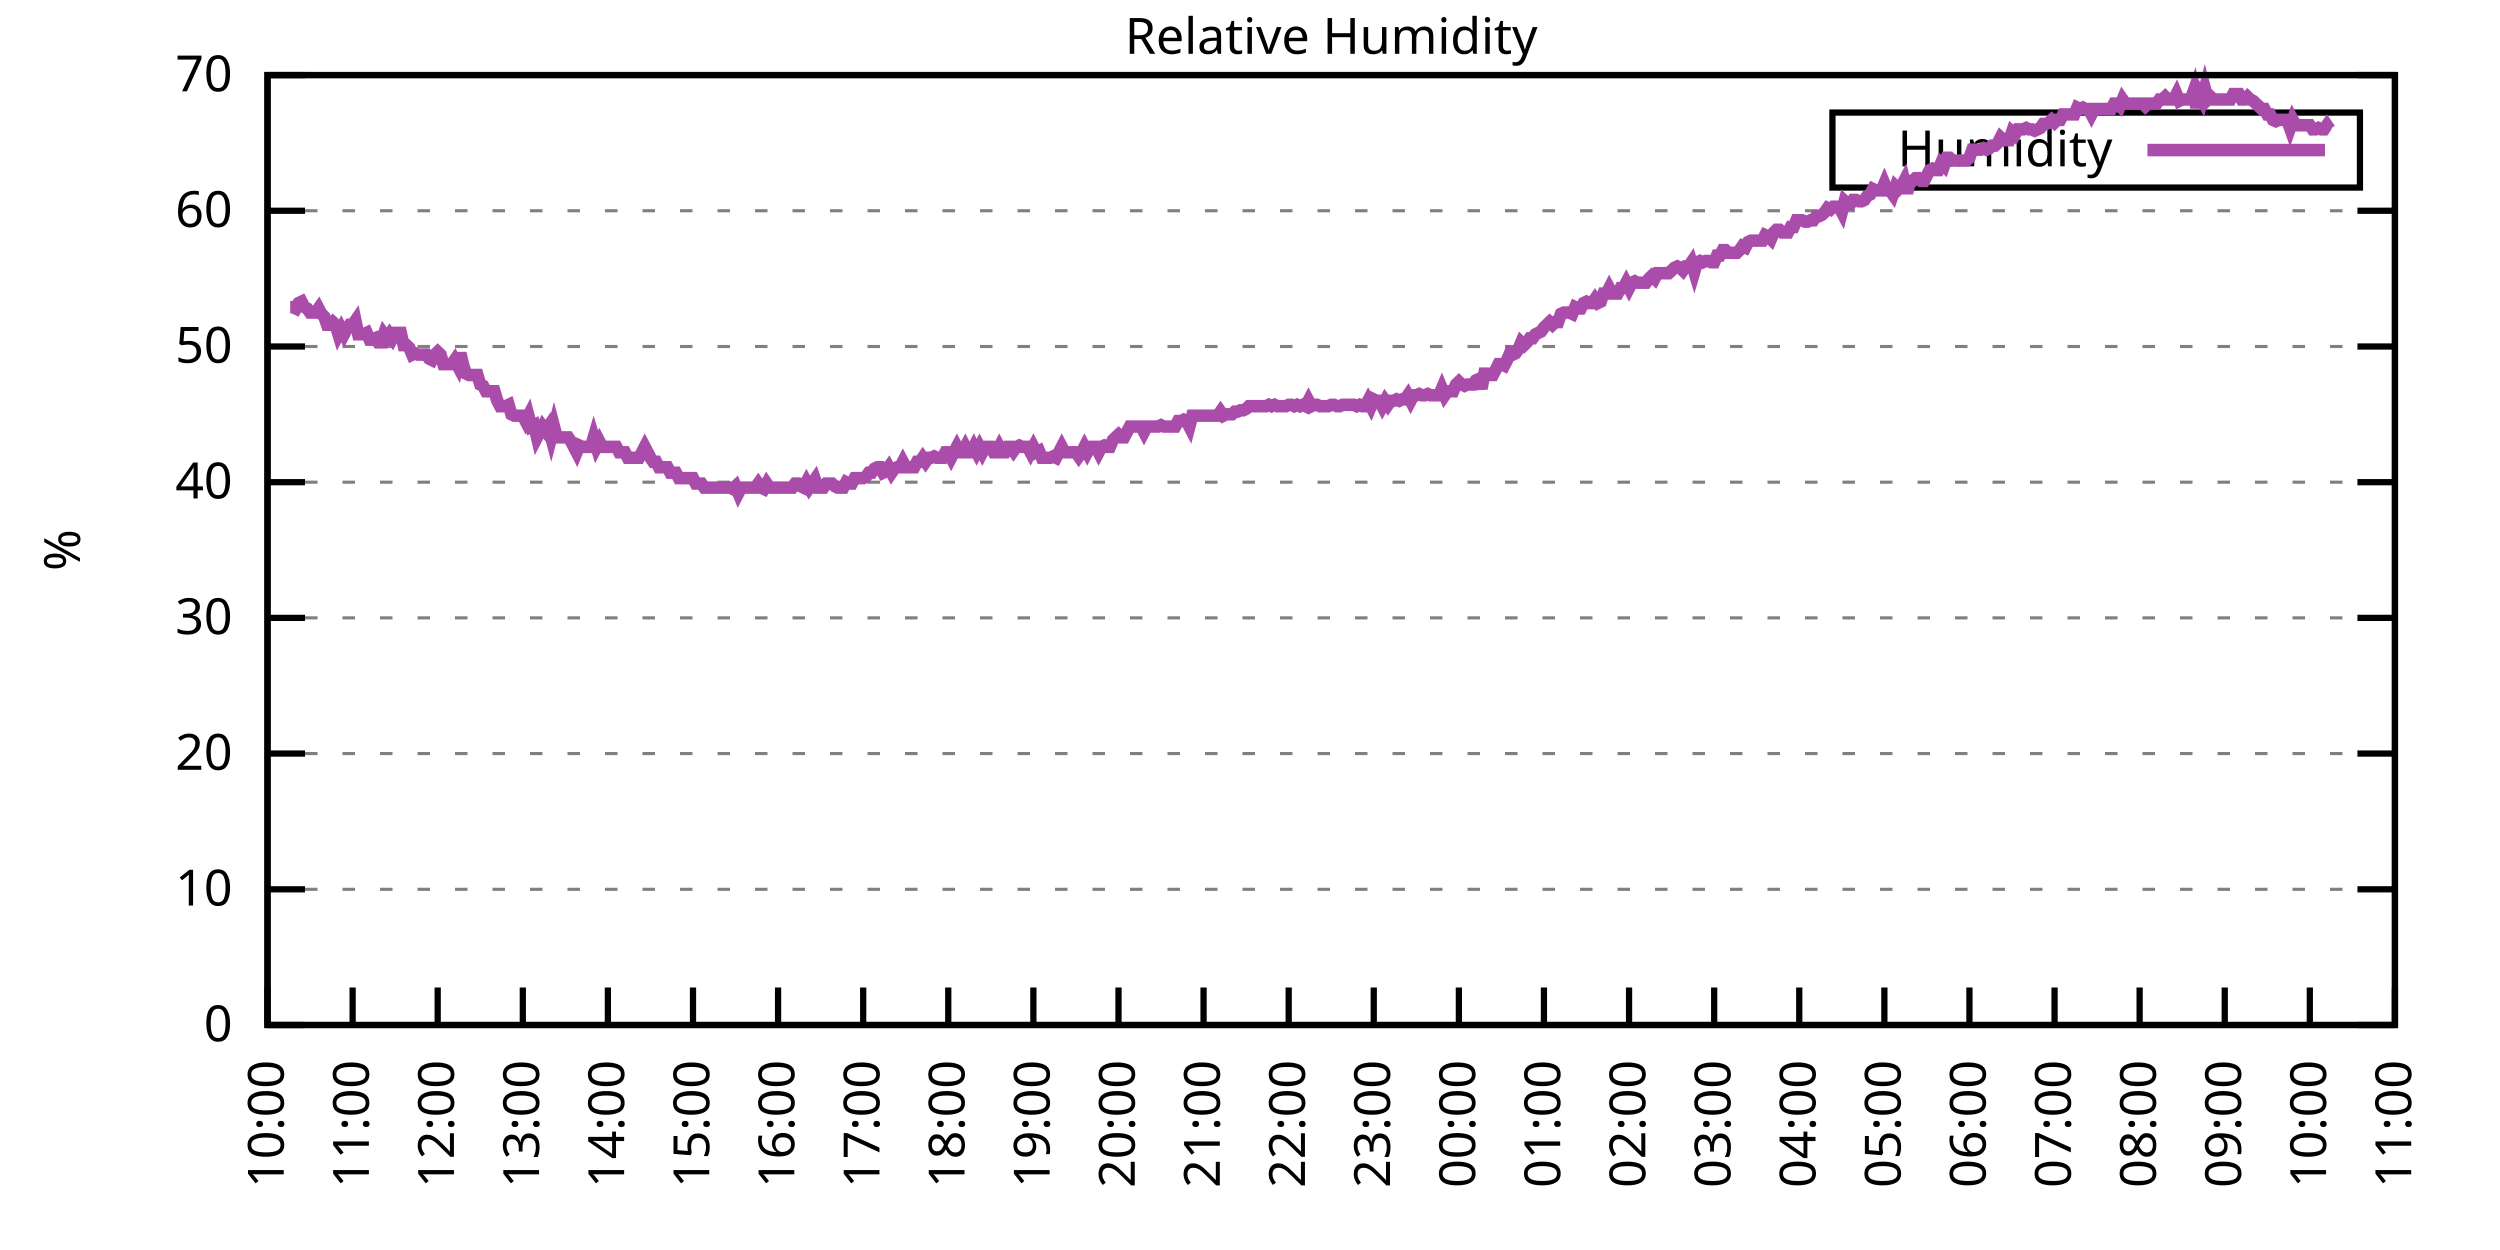
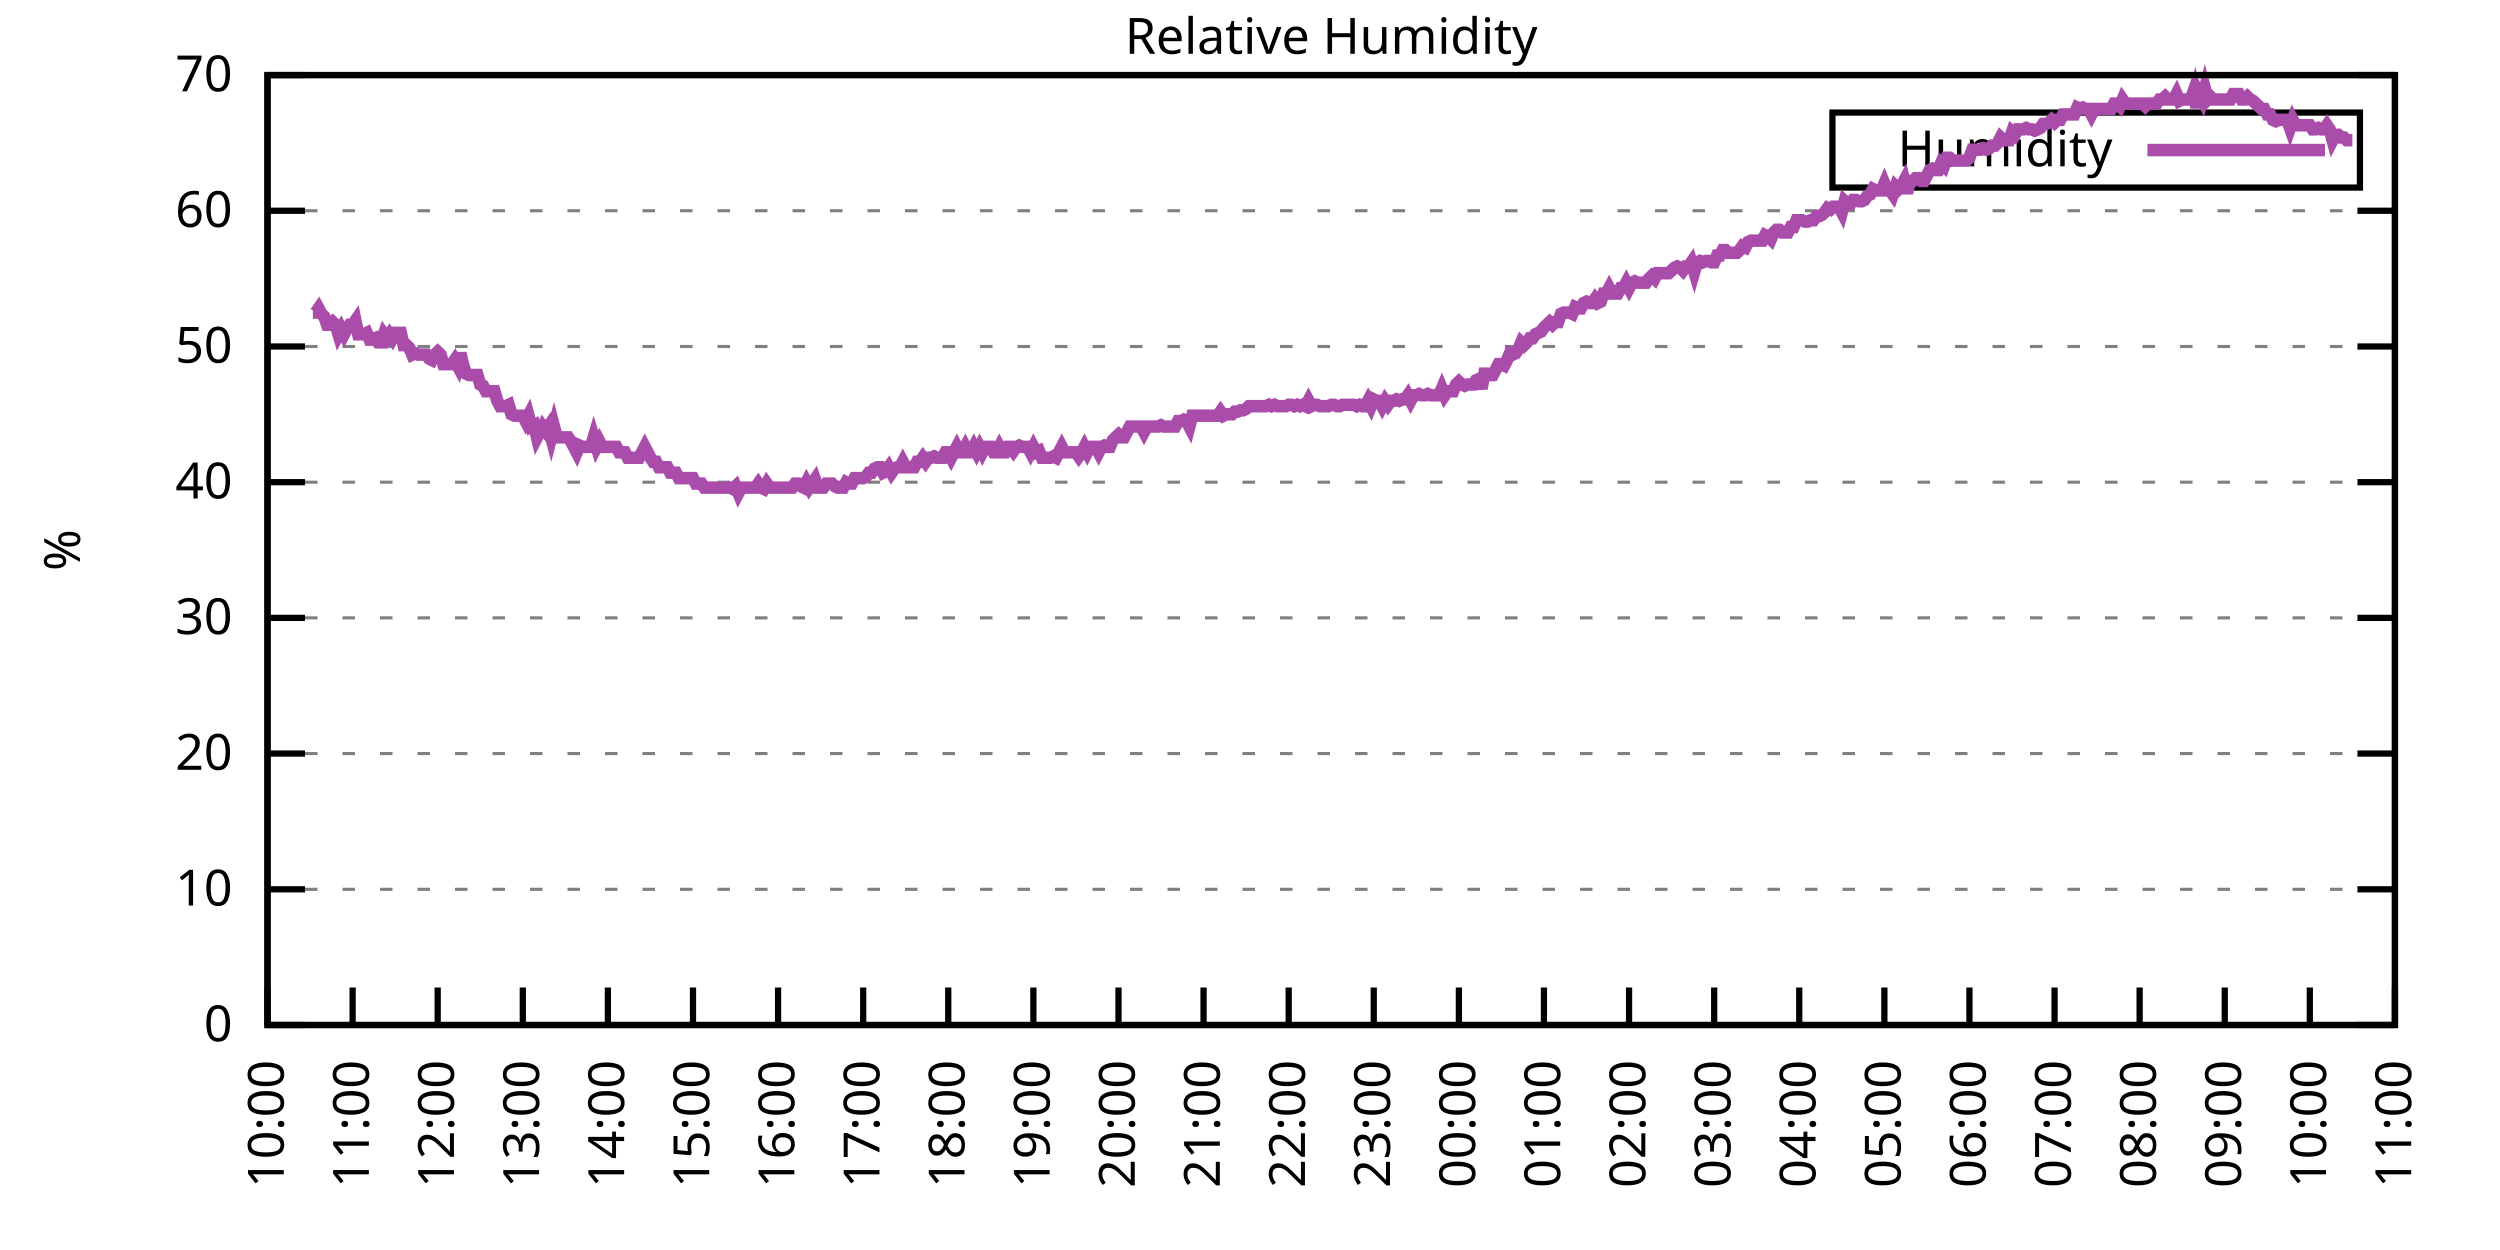
<svg xmlns="http://www.w3.org/2000/svg" xmlns:xlink="http://www.w3.org/1999/xlink" width="400" height="200" viewBox="0 0 400 200">
  <g id="gnuplot_canvas">
    <rect x="0" y="0" width="400" height="200" fill="none" />
    <defs>
      <circle id="gpDot" r="0.5" stroke-width="0.5" stroke="currentColor" />
      <path id="gpPt0" stroke-width="0.333" stroke="currentColor" d="M-1,0 h2 M0,-1 v2" />
      <path id="gpPt1" stroke-width="0.333" stroke="currentColor" d="M-1,-1 L1,1 M1,-1 L-1,1" />
      <path id="gpPt2" stroke-width="0.333" stroke="currentColor" d="M-1,0 L1,0 M0,-1 L0,1 M-1,-1 L1,1 M-1,1 L1,-1" />
      <rect id="gpPt3" stroke-width="0.333" stroke="currentColor" x="-1" y="-1" width="2" height="2" />
      <rect id="gpPt4" stroke-width="0.333" stroke="currentColor" fill="currentColor" x="-1" y="-1" width="2" height="2" />
      <circle id="gpPt5" stroke-width="0.333" stroke="currentColor" cx="0" cy="0" r="1" />
      <use xlink:href="#gpPt5" id="gpPt6" fill="currentColor" stroke="none" />
      <path id="gpPt7" stroke-width="0.333" stroke="currentColor" d="M0,-1.33 L-1.33,0.67 L1.33,0.67 z" />
      <use xlink:href="#gpPt7" id="gpPt8" fill="currentColor" stroke="none" />
      <use xlink:href="#gpPt7" id="gpPt9" stroke="currentColor" transform="rotate(180)" />
      <use xlink:href="#gpPt9" id="gpPt10" fill="currentColor" stroke="none" />
      <use xlink:href="#gpPt3" id="gpPt11" stroke="currentColor" transform="rotate(45)" />
      <use xlink:href="#gpPt11" id="gpPt12" fill="currentColor" stroke="none" />
      <path id="gpPt13" stroke-width="0.333" stroke="currentColor" d="M0,1.330 L1.265,0.411 L0.782,-1.067 L-0.782,-1.076 L-1.265,0.411 z" />
      <use xlink:href="#gpPt13" id="gpPt14" fill="currentColor" stroke="none" />
      <filter id="textbox" filterUnits="objectBoundingBox" x="0" y="0" height="1" width="1">
        <feFlood flood-color="white" flood-opacity="1" result="bgnd" />
        <feComposite in="SourceGraphic" in2="bgnd" operator="atop" />
      </filter>
      <filter id="greybox" filterUnits="objectBoundingBox" x="0" y="0" height="1" width="1">
        <feFlood flood-color="lightgrey" flood-opacity="1" result="grey" />
        <feComposite in="SourceGraphic" in2="grey" operator="atop" />
      </filter>
    </defs>
    <g fill="none" color="white" stroke="currentColor" stroke-width="1.00" stroke-linecap="butt" stroke-linejoin="miter">
</g>
    <g fill="none" color="black" stroke="currentColor" stroke-width="1.00" stroke-linecap="butt" stroke-linejoin="miter">
      <g stroke="none" shape-rendering="crispEdges">
        <polygon fill="rgb(255, 255, 255)" points="42.80,164.00 383.18,164.00 383.18,12.02 42.80,12.02 " />
      </g>
    </g>
    <g fill="none" color="black" stroke="currentColor" stroke-width="1.00" stroke-linecap="butt" stroke-linejoin="miter">
</g>
    <g fill="none" color="black" stroke="black" stroke-width="0.50" stroke-linecap="butt" stroke-linejoin="miter">
</g>
    <g fill="none" color="gray" stroke="currentColor" stroke-width="0.50" stroke-linecap="butt" stroke-linejoin="miter">
      <path stroke="gray" stroke-dasharray="2,4" class="gridline" d="M42.80,164.00 L383.19,164.00  " />
    </g>
    <g fill="none" color="gray" stroke="gray" stroke-width="1.00" stroke-linecap="butt" stroke-linejoin="miter">
</g>
    <g fill="none" color="black" stroke="currentColor" stroke-width="1.00" stroke-linecap="butt" stroke-linejoin="miter">
      <path stroke="black" d="M42.80,164.00 L48.80,164.00 M383.19,164.00 L377.19,164.00  " />
      <g transform="translate(37.20,166.60)" stroke="none" fill="black" font-family="Sans" font-size="8.00" text-anchor="end">
        <text>
          <tspan font-family="Sans"> 0</tspan>
        </text>
      </g>
    </g>
    <g fill="none" color="black" stroke="currentColor" stroke-width="1.00" stroke-linecap="butt" stroke-linejoin="miter">
</g>
    <g fill="none" color="black" stroke="black" stroke-width="0.50" stroke-linecap="butt" stroke-linejoin="miter">
</g>
    <g fill="none" color="gray" stroke="currentColor" stroke-width="0.50" stroke-linecap="butt" stroke-linejoin="miter">
      <path stroke="gray" stroke-dasharray="2,4" class="gridline" d="M42.80,142.29 L383.19,142.29  " />
    </g>
    <g fill="none" color="gray" stroke="gray" stroke-width="1.00" stroke-linecap="butt" stroke-linejoin="miter">
</g>
    <g fill="none" color="black" stroke="currentColor" stroke-width="1.00" stroke-linecap="butt" stroke-linejoin="miter">
      <path stroke="black" d="M42.80,142.29 L48.80,142.29 M383.19,142.29 L377.19,142.29  " />
      <g transform="translate(37.20,144.89)" stroke="none" fill="black" font-family="Sans" font-size="8.00" text-anchor="end">
        <text>
          <tspan font-family="Sans"> 10</tspan>
        </text>
      </g>
    </g>
    <g fill="none" color="black" stroke="currentColor" stroke-width="1.00" stroke-linecap="butt" stroke-linejoin="miter">
</g>
    <g fill="none" color="black" stroke="black" stroke-width="0.50" stroke-linecap="butt" stroke-linejoin="miter">
</g>
    <g fill="none" color="gray" stroke="currentColor" stroke-width="0.50" stroke-linecap="butt" stroke-linejoin="miter">
      <path stroke="gray" stroke-dasharray="2,4" class="gridline" d="M42.80,120.57 L383.19,120.57  " />
    </g>
    <g fill="none" color="gray" stroke="gray" stroke-width="1.00" stroke-linecap="butt" stroke-linejoin="miter">
</g>
    <g fill="none" color="black" stroke="currentColor" stroke-width="1.00" stroke-linecap="butt" stroke-linejoin="miter">
      <path stroke="black" d="M42.80,120.57 L48.80,120.57 M383.19,120.57 L377.19,120.57  " />
      <g transform="translate(37.20,123.17)" stroke="none" fill="black" font-family="Sans" font-size="8.00" text-anchor="end">
        <text>
          <tspan font-family="Sans"> 20</tspan>
        </text>
      </g>
    </g>
    <g fill="none" color="black" stroke="currentColor" stroke-width="1.00" stroke-linecap="butt" stroke-linejoin="miter">
</g>
    <g fill="none" color="black" stroke="black" stroke-width="0.50" stroke-linecap="butt" stroke-linejoin="miter">
</g>
    <g fill="none" color="gray" stroke="currentColor" stroke-width="0.50" stroke-linecap="butt" stroke-linejoin="miter">
      <path stroke="gray" stroke-dasharray="2,4" class="gridline" d="M42.80,98.86 L383.19,98.86  " />
    </g>
    <g fill="none" color="gray" stroke="gray" stroke-width="1.00" stroke-linecap="butt" stroke-linejoin="miter">
</g>
    <g fill="none" color="black" stroke="currentColor" stroke-width="1.00" stroke-linecap="butt" stroke-linejoin="miter">
      <path stroke="black" d="M42.80,98.86 L48.80,98.86 M383.19,98.86 L377.19,98.86  " />
      <g transform="translate(37.20,101.46)" stroke="none" fill="black" font-family="Sans" font-size="8.00" text-anchor="end">
        <text>
          <tspan font-family="Sans"> 30</tspan>
        </text>
      </g>
    </g>
    <g fill="none" color="black" stroke="currentColor" stroke-width="1.00" stroke-linecap="butt" stroke-linejoin="miter">
</g>
    <g fill="none" color="black" stroke="black" stroke-width="0.50" stroke-linecap="butt" stroke-linejoin="miter">
</g>
    <g fill="none" color="gray" stroke="currentColor" stroke-width="0.50" stroke-linecap="butt" stroke-linejoin="miter">
      <path stroke="gray" stroke-dasharray="2,4" class="gridline" d="M42.80,77.15 L383.19,77.15  " />
    </g>
    <g fill="none" color="gray" stroke="gray" stroke-width="1.00" stroke-linecap="butt" stroke-linejoin="miter">
</g>
    <g fill="none" color="black" stroke="currentColor" stroke-width="1.00" stroke-linecap="butt" stroke-linejoin="miter">
      <path stroke="black" d="M42.80,77.15 L48.80,77.15 M383.19,77.15 L377.19,77.15  " />
      <g transform="translate(37.20,79.75)" stroke="none" fill="black" font-family="Sans" font-size="8.00" text-anchor="end">
        <text>
          <tspan font-family="Sans"> 40</tspan>
        </text>
      </g>
    </g>
    <g fill="none" color="black" stroke="currentColor" stroke-width="1.00" stroke-linecap="butt" stroke-linejoin="miter">
</g>
    <g fill="none" color="black" stroke="black" stroke-width="0.50" stroke-linecap="butt" stroke-linejoin="miter">
</g>
    <g fill="none" color="gray" stroke="currentColor" stroke-width="0.50" stroke-linecap="butt" stroke-linejoin="miter">
      <path stroke="gray" stroke-dasharray="2,4" class="gridline" d="M42.80,55.44 L383.19,55.44  " />
    </g>
    <g fill="none" color="gray" stroke="gray" stroke-width="1.00" stroke-linecap="butt" stroke-linejoin="miter">
</g>
    <g fill="none" color="black" stroke="currentColor" stroke-width="1.00" stroke-linecap="butt" stroke-linejoin="miter">
      <path stroke="black" d="M42.80,55.44 L48.80,55.44 M383.19,55.44 L377.19,55.44  " />
      <g transform="translate(37.20,58.04)" stroke="none" fill="black" font-family="Sans" font-size="8.00" text-anchor="end">
        <text>
          <tspan font-family="Sans"> 50</tspan>
        </text>
      </g>
    </g>
    <g fill="none" color="black" stroke="currentColor" stroke-width="1.00" stroke-linecap="butt" stroke-linejoin="miter">
</g>
    <g fill="none" color="black" stroke="black" stroke-width="0.50" stroke-linecap="butt" stroke-linejoin="miter">
</g>
    <g fill="none" color="gray" stroke="currentColor" stroke-width="0.50" stroke-linecap="butt" stroke-linejoin="miter">
      <path stroke="gray" stroke-dasharray="2,4" class="gridline" d="M42.80,33.72 L383.19,33.72  " />
    </g>
    <g fill="none" color="gray" stroke="gray" stroke-width="1.00" stroke-linecap="butt" stroke-linejoin="miter">
</g>
    <g fill="none" color="black" stroke="currentColor" stroke-width="1.00" stroke-linecap="butt" stroke-linejoin="miter">
      <path stroke="black" d="M42.80,33.72 L48.80,33.72 M383.19,33.72 L377.19,33.72  " />
      <g transform="translate(37.20,36.32)" stroke="none" fill="black" font-family="Sans" font-size="8.00" text-anchor="end">
        <text>
          <tspan font-family="Sans"> 60</tspan>
        </text>
      </g>
    </g>
    <g fill="none" color="black" stroke="currentColor" stroke-width="1.00" stroke-linecap="butt" stroke-linejoin="miter">
</g>
    <g fill="none" color="black" stroke="black" stroke-width="0.50" stroke-linecap="butt" stroke-linejoin="miter">
</g>
    <g fill="none" color="gray" stroke="currentColor" stroke-width="0.50" stroke-linecap="butt" stroke-linejoin="miter">
      <path stroke="gray" stroke-dasharray="2,4" class="gridline" d="M42.80,12.01 L383.19,12.01  " />
    </g>
    <g fill="none" color="gray" stroke="gray" stroke-width="1.00" stroke-linecap="butt" stroke-linejoin="miter">
</g>
    <g fill="none" color="black" stroke="currentColor" stroke-width="1.00" stroke-linecap="butt" stroke-linejoin="miter">
      <path stroke="black" d="M42.80,12.01 L48.80,12.01 M383.19,12.01 L377.19,12.01  " />
      <g transform="translate(37.20,14.61)" stroke="none" fill="black" font-family="Sans" font-size="8.00" text-anchor="end">
        <text>
          <tspan font-family="Sans"> 70</tspan>
        </text>
      </g>
    </g>
    <g fill="none" color="black" stroke="currentColor" stroke-width="1.00" stroke-linecap="butt" stroke-linejoin="miter">
      <path stroke="black" d="M42.80,164.00 L42.80,158.00  " />
      <g transform="translate(45.40,169.60) rotate(270.00)" stroke="none" fill="black" font-family="Sans" font-size="8.00" text-anchor="end">
        <text>
          <tspan font-family="Sans">10:00</tspan>
        </text>
      </g>
    </g>
    <g fill="none" color="black" stroke="currentColor" stroke-width="1.00" stroke-linecap="butt" stroke-linejoin="miter">
      <path stroke="black" d="M56.42,164.00 L56.42,158.00  " />
      <g transform="translate(59.02,169.60) rotate(270.00)" stroke="none" fill="black" font-family="Sans" font-size="8.00" text-anchor="end">
        <text>
          <tspan font-family="Sans">11:00</tspan>
        </text>
      </g>
    </g>
    <g fill="none" color="black" stroke="currentColor" stroke-width="1.00" stroke-linecap="butt" stroke-linejoin="miter">
      <path stroke="black" d="M70.03,164.00 L70.03,158.00  " />
      <g transform="translate(72.63,169.60) rotate(270.00)" stroke="none" fill="black" font-family="Sans" font-size="8.00" text-anchor="end">
        <text>
          <tspan font-family="Sans">12:00</tspan>
        </text>
      </g>
    </g>
    <g fill="none" color="black" stroke="currentColor" stroke-width="1.00" stroke-linecap="butt" stroke-linejoin="miter">
      <path stroke="black" d="M83.65,164.00 L83.65,158.00  " />
      <g transform="translate(86.25,169.60) rotate(270.00)" stroke="none" fill="black" font-family="Sans" font-size="8.00" text-anchor="end">
        <text>
          <tspan font-family="Sans">13:00</tspan>
        </text>
      </g>
    </g>
    <g fill="none" color="black" stroke="currentColor" stroke-width="1.00" stroke-linecap="butt" stroke-linejoin="miter">
      <path stroke="black" d="M97.26,164.00 L97.26,158.00  " />
      <g transform="translate(99.86,169.60) rotate(270.00)" stroke="none" fill="black" font-family="Sans" font-size="8.00" text-anchor="end">
        <text>
          <tspan font-family="Sans">14:00</tspan>
        </text>
      </g>
    </g>
    <g fill="none" color="black" stroke="currentColor" stroke-width="1.00" stroke-linecap="butt" stroke-linejoin="miter">
      <path stroke="black" d="M110.88,164.00 L110.88,158.00  " />
      <g transform="translate(113.48,169.60) rotate(270.00)" stroke="none" fill="black" font-family="Sans" font-size="8.00" text-anchor="end">
        <text>
          <tspan font-family="Sans">15:00</tspan>
        </text>
      </g>
    </g>
    <g fill="none" color="black" stroke="currentColor" stroke-width="1.00" stroke-linecap="butt" stroke-linejoin="miter">
      <path stroke="black" d="M124.49,164.00 L124.49,158.00  " />
      <g transform="translate(127.09,169.60) rotate(270.00)" stroke="none" fill="black" font-family="Sans" font-size="8.00" text-anchor="end">
        <text>
          <tspan font-family="Sans">16:00</tspan>
        </text>
      </g>
    </g>
    <g fill="none" color="black" stroke="currentColor" stroke-width="1.00" stroke-linecap="butt" stroke-linejoin="miter">
      <path stroke="black" d="M138.11,164.00 L138.11,158.00  " />
      <g transform="translate(140.71,169.60) rotate(270.00)" stroke="none" fill="black" font-family="Sans" font-size="8.00" text-anchor="end">
        <text>
          <tspan font-family="Sans">17:00</tspan>
        </text>
      </g>
    </g>
    <g fill="none" color="black" stroke="currentColor" stroke-width="1.00" stroke-linecap="butt" stroke-linejoin="miter">
      <path stroke="black" d="M151.72,164.00 L151.72,158.00  " />
      <g transform="translate(154.32,169.60) rotate(270.00)" stroke="none" fill="black" font-family="Sans" font-size="8.00" text-anchor="end">
        <text>
          <tspan font-family="Sans">18:00</tspan>
        </text>
      </g>
    </g>
    <g fill="none" color="black" stroke="currentColor" stroke-width="1.00" stroke-linecap="butt" stroke-linejoin="miter">
      <path stroke="black" d="M165.34,164.00 L165.34,158.00  " />
      <g transform="translate(167.94,169.60) rotate(270.00)" stroke="none" fill="black" font-family="Sans" font-size="8.00" text-anchor="end">
        <text>
          <tspan font-family="Sans">19:00</tspan>
        </text>
      </g>
    </g>
    <g fill="none" color="black" stroke="currentColor" stroke-width="1.00" stroke-linecap="butt" stroke-linejoin="miter">
      <path stroke="black" d="M178.96,164.00 L178.96,158.00  " />
      <g transform="translate(181.56,169.60) rotate(270.00)" stroke="none" fill="black" font-family="Sans" font-size="8.00" text-anchor="end">
        <text>
          <tspan font-family="Sans">20:00</tspan>
        </text>
      </g>
    </g>
    <g fill="none" color="black" stroke="currentColor" stroke-width="1.00" stroke-linecap="butt" stroke-linejoin="miter">
      <path stroke="black" d="M192.57,164.00 L192.57,158.00  " />
      <g transform="translate(195.17,169.60) rotate(270.00)" stroke="none" fill="black" font-family="Sans" font-size="8.00" text-anchor="end">
        <text>
          <tspan font-family="Sans">21:00</tspan>
        </text>
      </g>
    </g>
    <g fill="none" color="black" stroke="currentColor" stroke-width="1.00" stroke-linecap="butt" stroke-linejoin="miter">
      <path stroke="black" d="M206.19,164.00 L206.19,158.00  " />
      <g transform="translate(208.79,169.60) rotate(270.00)" stroke="none" fill="black" font-family="Sans" font-size="8.00" text-anchor="end">
        <text>
          <tspan font-family="Sans">22:00</tspan>
        </text>
      </g>
    </g>
    <g fill="none" color="black" stroke="currentColor" stroke-width="1.00" stroke-linecap="butt" stroke-linejoin="miter">
      <path stroke="black" d="M219.80,164.00 L219.80,158.00  " />
      <g transform="translate(222.40,169.60) rotate(270.00)" stroke="none" fill="black" font-family="Sans" font-size="8.00" text-anchor="end">
        <text>
          <tspan font-family="Sans">23:00</tspan>
        </text>
      </g>
    </g>
    <g fill="none" color="black" stroke="currentColor" stroke-width="1.00" stroke-linecap="butt" stroke-linejoin="miter">
      <path stroke="black" d="M233.42,164.00 L233.42,158.00  " />
      <g transform="translate(236.02,169.60) rotate(270.00)" stroke="none" fill="black" font-family="Sans" font-size="8.00" text-anchor="end">
        <text>
          <tspan font-family="Sans">00:00</tspan>
        </text>
      </g>
    </g>
    <g fill="none" color="black" stroke="currentColor" stroke-width="1.00" stroke-linecap="butt" stroke-linejoin="miter">
      <path stroke="black" d="M247.03,164.00 L247.03,158.00  " />
      <g transform="translate(249.63,169.60) rotate(270.00)" stroke="none" fill="black" font-family="Sans" font-size="8.00" text-anchor="end">
        <text>
          <tspan font-family="Sans">01:00</tspan>
        </text>
      </g>
    </g>
    <g fill="none" color="black" stroke="currentColor" stroke-width="1.00" stroke-linecap="butt" stroke-linejoin="miter">
      <path stroke="black" d="M260.65,164.00 L260.65,158.00  " />
      <g transform="translate(263.25,169.60) rotate(270.00)" stroke="none" fill="black" font-family="Sans" font-size="8.00" text-anchor="end">
        <text>
          <tspan font-family="Sans">02:00</tspan>
        </text>
      </g>
    </g>
    <g fill="none" color="black" stroke="currentColor" stroke-width="1.00" stroke-linecap="butt" stroke-linejoin="miter">
      <path stroke="black" d="M274.27,164.00 L274.27,158.00  " />
      <g transform="translate(276.87,169.60) rotate(270.00)" stroke="none" fill="black" font-family="Sans" font-size="8.00" text-anchor="end">
        <text>
          <tspan font-family="Sans">03:00</tspan>
        </text>
      </g>
    </g>
    <g fill="none" color="black" stroke="currentColor" stroke-width="1.00" stroke-linecap="butt" stroke-linejoin="miter">
      <path stroke="black" d="M287.88,164.00 L287.88,158.00  " />
      <g transform="translate(290.48,169.60) rotate(270.00)" stroke="none" fill="black" font-family="Sans" font-size="8.00" text-anchor="end">
        <text>
          <tspan font-family="Sans">04:00</tspan>
        </text>
      </g>
    </g>
    <g fill="none" color="black" stroke="currentColor" stroke-width="1.00" stroke-linecap="butt" stroke-linejoin="miter">
      <path stroke="black" d="M301.50,164.00 L301.50,158.00  " />
      <g transform="translate(304.10,169.60) rotate(270.00)" stroke="none" fill="black" font-family="Sans" font-size="8.00" text-anchor="end">
        <text>
          <tspan font-family="Sans">05:00</tspan>
        </text>
      </g>
    </g>
    <g fill="none" color="black" stroke="currentColor" stroke-width="1.00" stroke-linecap="butt" stroke-linejoin="miter">
      <path stroke="black" d="M315.11,164.00 L315.11,158.00  " />
      <g transform="translate(317.71,169.60) rotate(270.00)" stroke="none" fill="black" font-family="Sans" font-size="8.00" text-anchor="end">
        <text>
          <tspan font-family="Sans">06:00</tspan>
        </text>
      </g>
    </g>
    <g fill="none" color="black" stroke="currentColor" stroke-width="1.00" stroke-linecap="butt" stroke-linejoin="miter">
      <path stroke="black" d="M328.73,164.00 L328.73,158.00  " />
      <g transform="translate(331.33,169.60) rotate(270.00)" stroke="none" fill="black" font-family="Sans" font-size="8.00" text-anchor="end">
        <text>
          <tspan font-family="Sans">07:00</tspan>
        </text>
      </g>
    </g>
    <g fill="none" color="black" stroke="currentColor" stroke-width="1.00" stroke-linecap="butt" stroke-linejoin="miter">
      <path stroke="black" d="M342.34,164.00 L342.34,158.00  " />
      <g transform="translate(344.94,169.60) rotate(270.00)" stroke="none" fill="black" font-family="Sans" font-size="8.00" text-anchor="end">
        <text>
          <tspan font-family="Sans">08:00</tspan>
        </text>
      </g>
    </g>
    <g fill="none" color="black" stroke="currentColor" stroke-width="1.00" stroke-linecap="butt" stroke-linejoin="miter">
      <path stroke="black" d="M355.96,164.00 L355.96,158.00  " />
      <g transform="translate(358.56,169.60) rotate(270.00)" stroke="none" fill="black" font-family="Sans" font-size="8.00" text-anchor="end">
        <text>
          <tspan font-family="Sans">09:00</tspan>
        </text>
      </g>
    </g>
    <g fill="none" color="black" stroke="currentColor" stroke-width="1.00" stroke-linecap="butt" stroke-linejoin="miter">
      <path stroke="black" d="M369.57,164.00 L369.57,158.00  " />
      <g transform="translate(372.17,169.60) rotate(270.00)" stroke="none" fill="black" font-family="Sans" font-size="8.00" text-anchor="end">
        <text>
          <tspan font-family="Sans">10:00</tspan>
        </text>
      </g>
    </g>
    <g fill="none" color="black" stroke="currentColor" stroke-width="1.00" stroke-linecap="butt" stroke-linejoin="miter">
      <path stroke="black" d="M383.19,164.00 L383.19,158.00  " />
      <g transform="translate(385.79,169.60) rotate(270.00)" stroke="none" fill="black" font-family="Sans" font-size="8.00" text-anchor="end">
        <text>
          <tspan font-family="Sans">11:00</tspan>
        </text>
      </g>
    </g>
    <g fill="none" color="black" stroke="currentColor" stroke-width="1.00" stroke-linecap="butt" stroke-linejoin="miter">
</g>
    <g fill="none" color="black" stroke="currentColor" stroke-width="1.00" stroke-linecap="butt" stroke-linejoin="miter">
      <path stroke="black" d="M42.80,12.01 L42.80,164.00 L383.19,164.00 L383.19,12.01 L42.80,12.01 Z  " />
    </g>
    <g fill="none" color="black" stroke="currentColor" stroke-width="1.00" stroke-linecap="butt" stroke-linejoin="miter">
</g>
    <g fill="none" color="black" stroke="currentColor" stroke-width="1.00" stroke-linecap="butt" stroke-linejoin="miter">
      <path stroke="black" d="M293.19,30.01 L293.19,18.01 L377.59,18.01 L377.59,30.01 L293.19,30.01 Z  " />
    </g>
    <g id="Relative_Humidity_plot_1">
      <g fill="none" color="white" stroke="black" stroke-width="2.00" stroke-linecap="butt" stroke-linejoin="miter">
</g>
      <g fill="none" color="black" stroke="currentColor" stroke-width="2.00" stroke-linecap="butt" stroke-linejoin="miter">
        <g transform="translate(337.99,26.61)" stroke="none" fill="black" font-family="Sans" font-size="8.00" text-anchor="end">
          <text>
            <tspan font-family="Sans">Humidity</tspan>
          </text>
        </g>
      </g>
      <g fill="none" color="black" stroke="currentColor" stroke-width="2.00" stroke-linecap="butt" stroke-linejoin="miter">
-         <path stroke="rgb(170,  76, 170)" d="M343.59,24.01 L371.99,24.01 M46.43,49.14 L46.88,49.14 L47.34,49.36 L47.79,48.49 L48.25,48.27 L48.70,49.14   L49.15,49.36 L49.61,50.01 L50.06,50.01 L50.52,50.01 L50.97,49.36 L51.42,50.22 L51.88,50.66 L52.33,51.96   L52.78,51.96 L53.24,51.53 L53.69,51.96 L54.15,53.48 L54.60,52.61 L55.05,53.48 L55.51,52.61 L55.96,51.96   L56.42,51.96 L56.87,51.31 L57.32,53.48 L57.78,53.48 L58.23,53.48 L58.68,53.26 L59.14,54.35 L59.59,54.35   L60.05,54.13 L60.50,54.78 L60.95,54.78 L61.41,53.48 L61.86,54.13 L62.32,53.48 L62.77,54.13 L63.22,53.26   L63.68,53.26 L64.13,53.26 L64.58,55.22 L65.04,55.22 L65.49,55.65 L65.95,56.74 L66.40,56.52 L66.85,56.74   L67.31,56.74 L67.76,56.74 L68.22,56.74 L68.67,57.39 L69.12,57.61 L69.58,56.74 L70.03,56.30 L70.49,56.74   L70.94,58.26 L71.39,58.26 L71.85,58.26 L72.30,58.26 L72.75,57.61 L73.21,58.48 L73.66,56.52 L74.12,58.48   L74.57,59.78 L75.02,60.00 L75.48,60.00 L75.93,60.00 L76.39,60.00 L76.84,61.52 L77.29,61.73 L77.75,62.60   L78.20,62.60 L78.65,62.60 L79.11,62.60 L79.56,64.12 L80.02,64.99 L80.47,64.99 L80.92,64.99 L81.38,64.77   L81.83,66.29 L82.29,66.51 L82.74,66.51 L83.19,66.51 L83.65,66.51 L84.10,67.38 L84.55,66.51 L85.01,68.25   L85.46,68.03 L85.92,69.98 L86.37,69.11 L86.82,68.25 L87.28,68.90 L87.73,68.25 L88.19,69.98 L88.64,68.25   L89.09,69.98 L89.55,69.98 L90.00,69.98 L90.45,69.98 L90.91,69.98 L91.36,70.63 L91.82,71.50 L92.27,72.37   L92.72,71.29 L93.18,71.50 L93.63,71.50 L94.09,71.50 L94.54,71.50 L94.99,69.98 L95.45,71.50 L95.90,70.63   L96.35,71.50 L96.81,71.50 L97.26,71.50 L97.72,71.50 L98.17,71.50 L98.62,71.50 L99.08,72.37 L99.53,72.37   L99.99,72.37 L100.44,73.24 L100.89,73.24 L101.35,73.24 L101.80,73.24 L102.25,73.24 L102.71,72.37 L103.16,71.50   L103.62,72.37 L104.07,73.24 L104.52,73.89 L104.98,73.89 L105.43,74.76 L105.89,74.76 L106.34,74.76 L106.79,74.76   L107.25,75.63 L107.70,75.63 L108.15,75.63 L108.61,76.50 L109.06,76.50 L109.52,76.50 L109.97,76.50 L110.42,76.50   L110.88,76.50 L111.33,77.37 L111.79,77.37 L112.24,77.37 L112.69,78.02 L113.15,78.02 L113.60,78.02 L114.05,78.02   L114.51,78.02 L114.96,78.02 L115.42,78.02 L115.87,78.02 L116.32,78.02 L116.78,78.02 L117.23,78.23 L117.69,77.80   L118.14,78.89 L118.59,78.02 L119.05,78.02 L119.50,78.02 L119.96,78.02 L120.41,78.02 L120.86,78.02 L121.32,77.37   L121.77,78.02 L122.22,78.23 L122.68,77.37 L123.13,78.02 L123.59,78.02 L124.04,78.02 L124.49,78.02 L124.95,78.02   L125.40,78.02 L125.86,78.02 L126.31,78.02 L126.76,78.02 L127.22,77.37 L127.67,77.37 L128.12,77.80 L128.58,78.02   L129.03,77.15 L129.49,78.02 L129.94,77.37 L130.39,76.71 L130.85,78.02 L131.30,78.02 L131.76,78.02 L132.21,77.37   L132.66,77.37 L133.12,77.37 L133.57,77.80 L134.02,78.02 L134.48,78.02 L134.93,78.02 L135.39,77.15 L135.84,77.37   L136.29,77.37 L136.75,76.50 L137.20,76.50 L137.66,76.50 L138.11,76.50 L138.56,76.28 L139.02,75.63 L139.47,75.63   L139.92,74.98 L140.38,74.76 L140.83,74.76 L141.29,75.63 L141.74,75.41 L142.19,74.76 L142.65,75.63 L143.10,74.98   L143.56,74.76 L144.01,74.76 L144.46,73.89 L144.92,74.76 L145.37,74.76 L145.82,74.76 L146.28,74.76 L146.73,73.89   L147.19,73.89 L147.64,73.24 L148.09,73.89 L148.55,73.24 L149.00,73.24 L149.46,73.02 L149.91,73.24 L150.36,73.24   L150.82,73.24 L151.27,72.37 L151.72,72.37 L152.18,73.24 L152.63,72.37 L153.09,71.50 L153.54,72.37 L153.99,72.37   L154.45,71.50 L154.90,72.37 L155.36,72.37 L155.81,71.50 L156.26,72.37 L156.72,71.50 L157.17,72.37 L157.62,71.50   L158.08,71.50 L158.53,71.50 L158.99,72.37 L159.44,72.37 L159.89,71.50 L160.35,72.37 L160.80,72.37 L161.26,71.50   L161.71,71.50 L162.16,72.15 L162.62,71.50 L163.07,71.29 L163.52,71.50 L163.98,71.50 L164.43,71.50 L164.89,72.37   L165.34,71.50 L165.79,72.37 L166.25,72.15 L166.70,73.24 L167.16,73.24 L167.61,73.24 L168.06,73.24 L168.52,73.02   L168.97,73.24 L169.43,72.37 L169.88,71.50 L170.33,72.37 L170.79,72.37 L171.24,72.37 L171.69,72.37 L172.15,72.37   L172.60,73.02 L173.06,72.37 L173.51,71.50 L173.96,72.37 L174.42,71.50 L174.87,71.50 L175.33,71.50 L175.78,72.37   L176.23,71.50 L176.69,71.29 L177.14,71.50 L177.59,71.50 L178.05,70.42 L178.50,69.98 L178.96,69.55 L179.41,69.98   L179.86,69.98 L180.32,69.11 L180.77,68.25 L181.23,68.25 L181.68,68.25 L182.13,68.25 L182.59,68.25 L183.04,69.11   L183.49,68.25 L183.95,68.25 L184.40,68.25 L184.86,68.25 L185.31,68.25 L185.76,68.03 L186.22,68.25 L186.67,68.25   L187.13,68.25 L187.58,68.25 L188.03,68.25 L188.49,67.38 L188.94,67.38 L189.39,67.16 L189.85,67.38 L190.30,68.25   L190.76,66.51 L191.21,66.51 L191.66,66.51 L192.12,66.51 L192.57,66.51 L193.03,66.51 L193.48,66.51 L193.93,66.51   L194.39,66.51 L194.84,66.51 L195.29,65.86 L195.75,66.51 L196.20,66.29 L196.66,66.29 L197.11,66.29 L197.56,65.86   L198.02,65.86 L198.47,65.64 L198.93,65.64 L199.38,65.42 L199.83,64.99 L200.29,64.99 L200.74,64.99 L201.19,64.99   L201.65,64.99 L202.10,64.99 L202.56,64.99 L203.01,64.77 L203.46,64.99 L203.92,64.77 L204.37,64.99 L204.83,64.99   L205.28,64.99 L205.73,64.99 L206.19,64.77 L206.64,64.77 L207.09,64.99 L207.55,64.77 L208.00,64.99 L208.46,64.77   L208.91,64.99 L209.36,64.12 L209.82,64.99 L210.27,64.77 L210.73,64.77 L211.18,64.99 L211.63,64.99 L212.09,64.99   L212.54,64.99 L213.00,64.77 L213.45,64.77 L213.90,64.99 L214.36,64.99 L214.81,64.77 L215.26,64.77 L215.72,64.77   L216.17,64.77 L216.63,64.77 L217.08,64.99 L217.53,64.77 L217.99,64.99 L218.44,64.99 L218.90,64.12 L219.35,64.99   L219.80,63.90 L220.26,64.12 L220.71,64.12 L221.16,64.99 L221.62,64.12 L222.07,64.77 L222.53,64.12 L222.98,64.12   L223.43,63.90 L223.89,64.12 L224.34,63.90 L224.80,63.90 L225.25,63.25 L225.70,64.12 L226.16,63.25 L226.61,63.25   L227.06,63.04 L227.52,63.25 L227.97,63.25 L228.43,63.04 L228.88,63.25 L229.33,63.25 L229.79,63.25 L230.24,63.25   L230.70,62.17 L231.15,63.25 L231.60,62.60 L232.06,62.60 L232.51,62.60 L232.96,61.52 L233.42,61.08 L233.87,61.52   L234.33,61.73 L234.78,61.52 L235.23,61.52 L235.69,61.52 L236.14,60.86 L236.60,60.65 L237.05,62.17 L237.50,59.78   L237.96,59.78 L238.41,60.00 L238.86,60.00 L239.32,59.13 L239.77,58.26 L240.23,58.26 L240.68,58.48 L241.13,57.61   L241.59,56.52 L242.04,56.74 L242.50,56.52 L242.95,55.87 L243.40,54.78 L243.86,55.22 L244.31,54.78 L244.76,54.13   L245.22,54.13 L245.67,53.48 L246.13,53.26 L246.58,53.05 L247.03,52.40 L247.49,51.96 L247.94,51.53 L248.40,51.96   L248.85,51.53 L249.30,51.53 L249.76,50.22 L250.21,50.01 L250.66,50.01 L251.12,50.01 L251.57,50.22 L252.03,49.14   L252.48,49.36 L252.93,49.36 L253.39,48.49 L253.84,48.27 L254.30,48.49 L254.75,48.49 L255.20,47.84 L255.66,48.49   L256.11,48.27 L256.56,46.97 L257.02,46.97 L257.47,46.10 L257.93,46.97 L258.38,46.97 L258.83,46.97 L259.29,46.10   L259.74,46.10 L260.20,45.23 L260.65,46.10 L261.10,45.23 L261.56,45.01 L262.01,45.23 L262.47,45.23 L262.92,45.23   L263.37,45.23 L263.83,44.58 L264.28,44.15 L264.73,44.58 L265.19,43.71 L265.64,43.71 L266.10,43.71 L266.55,43.71   L267.00,43.71 L267.46,43.28 L267.91,42.84 L268.37,42.63 L268.82,42.84 L269.27,43.28 L269.73,42.63 L270.18,42.63   L270.63,41.97 L271.09,43.49 L271.54,41.97 L272.00,41.76 L272.45,41.97 L272.90,41.76 L273.36,41.76 L273.81,41.97   L274.27,41.97 L274.72,40.89 L275.17,40.89 L275.63,40.02 L276.08,40.02 L276.53,40.45 L276.99,40.45 L277.44,40.45   L277.90,40.45 L278.35,40.02 L278.80,39.37 L279.26,39.59 L279.71,38.72 L280.17,38.50 L280.62,38.50 L281.07,38.50   L281.53,38.50 L281.98,38.50 L282.43,37.63 L282.89,37.85 L283.34,38.28 L283.80,37.20 L284.25,36.76 L284.70,36.76   L285.16,37.20 L285.61,37.20 L286.07,37.20 L286.52,36.33 L286.97,36.33 L287.43,35.24 L287.88,35.24 L288.33,35.24   L288.79,35.46 L289.24,35.46 L289.70,35.24 L290.15,35.24 L290.60,34.59 L291.06,34.59 L291.51,34.37 L291.97,33.94   L292.42,33.29 L292.87,33.51 L293.33,33.07 L293.78,33.07 L294.23,33.07 L294.69,33.94 L295.14,32.20 L295.60,32.64   L296.05,32.64 L296.50,31.99 L296.96,31.99 L297.41,32.20 L297.87,32.20 L298.32,31.99 L298.77,31.33 L299.23,31.12   L299.68,30.25 L300.13,30.47 L300.59,30.47 L301.04,30.47 L301.50,29.38 L301.95,30.47 L302.40,30.47 L302.86,31.12   L303.31,29.81 L303.77,30.25 L304.22,29.81 L304.67,28.95 L305.13,30.90 L305.58,28.95 L306.03,28.95 L306.49,28.51   L306.94,28.51 L307.40,28.95 L307.85,28.95 L308.30,28.08 L308.76,27.21 L309.21,26.99 L309.67,27.21 L310.12,27.21   L310.57,26.12 L311.03,26.56 L311.48,25.25 L311.94,25.25 L312.39,25.69 L312.84,25.69 L313.30,25.69 L313.75,25.69   L314.20,25.69 L314.66,25.69 L315.11,25.25 L315.57,23.95 L316.02,23.95 L316.47,23.95 L316.93,23.95 L317.38,23.73   L317.84,23.95 L318.29,23.73 L318.74,23.30 L319.20,23.30 L319.65,22.87 L320.10,22.00 L320.56,22.43 L321.01,22.43   L321.47,22.43 L321.92,21.13 L322.37,21.56 L322.83,20.70 L323.28,20.70 L323.74,20.70 L324.19,20.48 L324.64,20.70   L325.10,20.70 L325.55,20.91 L326.00,20.70 L326.46,20.48 L326.91,19.83 L327.37,19.83 L327.82,19.61 L328.27,19.18   L328.73,19.61 L329.18,19.18 L329.64,19.18 L330.09,18.31 L330.54,18.31 L331.00,18.31 L331.45,18.31 L331.90,18.31   L332.36,17.22 L332.81,17.44 L333.27,17.22 L333.72,17.44 L334.17,17.44 L334.63,18.31 L335.08,17.44 L335.54,17.44   L335.99,17.44 L336.44,17.44 L336.90,17.44 L337.35,17.44 L337.80,17.44 L338.26,16.57 L338.71,16.57 L339.17,17.00   L339.62,15.92 L340.07,16.57 L340.53,16.57 L340.98,16.57 L341.44,16.57 L341.89,16.57 L342.34,16.57 L342.80,16.57   L343.25,17.00 L343.70,16.57 L344.16,16.57 L344.61,16.57 L345.07,16.57 L345.52,15.92 L345.97,15.92 L346.43,15.48   L346.88,15.92 L347.34,15.92 L347.79,15.92 L348.24,15.05 L348.70,16.14 L349.15,15.92 L349.60,15.92 L350.06,15.92   L350.51,15.92 L350.97,14.62 L351.42,17.22 L351.87,15.05 L352.33,15.92 L352.78,14.18 L353.24,15.92 L353.69,15.48   L354.14,15.92 L354.60,15.92 L355.05,15.92 L355.50,15.92 L355.96,15.92 L356.41,15.92 L356.87,15.92 L357.32,15.05   L357.77,15.05 L358.23,15.05 L358.68,15.92 L359.14,15.92 L359.59,15.48 L360.04,15.92 L360.50,16.14 L360.95,16.57   L361.41,17.00 L361.86,17.44 L362.31,17.44 L362.77,18.31 L363.22,18.31 L363.67,19.18 L364.13,19.39 L364.58,19.18   L365.04,19.18 L365.49,19.18 L365.94,19.18 L366.40,20.48 L366.85,19.18 L367.31,20.04 L367.76,20.04 L368.21,20.04   L368.67,20.04 L369.12,20.04 L369.57,20.04 L370.03,20.70 L370.48,20.70 L370.94,20.48 L371.39,20.70 L371.84,20.70   L372.30,20.04 L372.75,20.70  " />
+         <path stroke="rgb(170,  76, 170)" d="M343.59,24.01 L371.99,24.01 M50.06,50.01 L50.52,50.01 L50.97,49.36 L51.42,50.22 L51.88,50.66 L52.33,51.96   L52.78,51.96 L53.24,51.53 L53.69,51.96 L54.15,53.48 L54.60,52.61 L55.05,53.48 L55.51,52.61 L55.96,51.96   L56.42,51.96 L56.87,51.31 L57.32,53.48 L57.78,53.48 L58.23,53.48 L58.68,53.26 L59.14,54.35 L59.59,54.35   L60.05,54.13 L60.50,54.78 L60.95,54.78 L61.41,53.48 L61.86,54.13 L62.32,53.48 L62.77,54.13 L63.22,53.26   L63.68,53.26 L64.13,53.26 L64.58,55.22 L65.04,55.22 L65.49,55.65 L65.95,56.74 L66.40,56.52 L66.85,56.74   L67.31,56.74 L67.76,56.74 L68.22,56.74 L68.67,57.39 L69.12,57.61 L69.58,56.74 L70.03,56.30 L70.49,56.74   L70.94,58.26 L71.39,58.26 L71.85,58.26 L72.30,58.26 L72.75,57.61 L73.21,58.48 L73.66,56.52 L74.12,58.48   L74.57,59.78 L75.02,60.00 L75.48,60.00 L75.93,60.00 L76.39,60.00 L76.84,61.52 L77.29,61.73 L77.75,62.60   L78.20,62.60 L78.65,62.60 L79.11,62.60 L79.56,64.12 L80.02,64.99 L80.47,64.99 L80.92,64.99 L81.38,64.77   L81.83,66.29 L82.29,66.51 L82.74,66.51 L83.19,66.51 L83.65,66.51 L84.10,67.38 L84.55,66.51 L85.01,68.25   L85.46,68.03 L85.92,69.98 L86.37,69.11 L86.82,68.25 L87.28,68.90 L87.73,68.25 L88.19,69.98 L88.64,68.25   L89.09,69.98 L89.55,69.98 L90.00,69.98 L90.45,69.98 L90.91,69.98 L91.36,70.63 L91.82,71.50 L92.27,72.37   L92.72,71.29 L93.18,71.50 L93.63,71.50 L94.09,71.50 L94.54,71.50 L94.99,69.98 L95.45,71.50 L95.90,70.63   L96.35,71.50 L96.81,71.50 L97.26,71.50 L97.72,71.50 L98.17,71.50 L98.62,71.50 L99.08,72.37 L99.53,72.37   L99.99,72.37 L100.44,73.24 L100.89,73.24 L101.35,73.24 L101.80,73.24 L102.25,73.24 L102.71,72.37 L103.16,71.50   L103.62,72.37 L104.07,73.24 L104.52,73.89 L104.98,73.89 L105.43,74.76 L105.89,74.76 L106.34,74.76 L106.79,74.76   L107.25,75.63 L107.70,75.63 L108.15,75.63 L108.61,76.50 L109.06,76.50 L109.52,76.50 L109.97,76.50 L110.42,76.50   L110.88,76.50 L111.33,77.37 L111.79,77.37 L112.24,77.37 L112.69,78.02 L113.15,78.02 L113.60,78.02 L114.05,78.02   L114.51,78.02 L114.96,78.02 L115.42,78.02 L115.87,78.02 L116.32,78.02 L116.78,78.02 L117.23,78.23 L117.69,77.80   L118.14,78.89 L118.59,78.02 L119.05,78.02 L119.50,78.02 L119.96,78.02 L120.41,78.02 L120.86,78.02 L121.32,77.37   L121.77,78.02 L122.22,78.23 L122.68,77.37 L123.13,78.02 L123.59,78.02 L124.04,78.02 L124.49,78.02 L124.95,78.02   L125.40,78.02 L125.86,78.02 L126.31,78.02 L126.76,78.02 L127.22,77.37 L127.67,77.37 L128.12,77.80 L128.58,78.02   L129.03,77.15 L129.49,78.02 L129.94,77.37 L130.39,76.71 L130.85,78.02 L131.30,78.02 L131.76,78.02 L132.21,77.37   L132.66,77.37 L133.12,77.37 L133.57,77.80 L134.02,78.02 L134.48,78.02 L134.93,78.02 L135.39,77.15 L135.84,77.37   L136.29,77.37 L136.75,76.50 L137.20,76.50 L137.66,76.50 L138.11,76.50 L138.56,76.28 L139.02,75.63 L139.47,75.63   L139.92,74.98 L140.38,74.76 L140.83,74.76 L141.29,75.63 L141.74,75.41 L142.19,74.76 L142.65,75.63 L143.10,74.98   L143.56,74.76 L144.01,74.76 L144.46,73.89 L144.92,74.76 L145.37,74.76 L145.82,74.76 L146.28,74.76 L146.73,73.89   L147.19,73.89 L147.64,73.24 L148.09,73.89 L148.55,73.24 L149.00,73.24 L149.46,73.02 L149.91,73.24 L150.36,73.24   L150.82,73.24 L151.27,72.37 L151.72,72.37 L152.18,73.24 L152.63,72.37 L153.09,71.50 L153.54,72.37 L153.99,72.37   L154.45,71.50 L154.90,72.37 L155.36,72.37 L155.81,71.50 L156.26,72.37 L156.72,71.50 L157.17,72.37 L157.62,71.50   L158.08,71.50 L158.53,71.50 L158.99,72.37 L159.44,72.37 L159.89,71.50 L160.35,72.37 L160.80,72.37 L161.26,71.50   L161.71,71.50 L162.16,72.15 L162.62,71.50 L163.07,71.29 L163.52,71.50 L163.98,71.50 L164.43,71.50 L164.89,72.37   L165.34,71.50 L165.79,72.37 L166.25,72.15 L166.70,73.24 L167.16,73.24 L167.61,73.24 L168.06,73.24 L168.52,73.02   L168.97,73.24 L169.43,72.37 L169.88,71.50 L170.33,72.37 L170.79,72.37 L171.24,72.37 L171.69,72.37 L172.15,72.37   L172.60,73.02 L173.06,72.37 L173.51,71.50 L173.96,72.37 L174.42,71.50 L174.87,71.50 L175.33,71.50 L175.78,72.37   L176.23,71.50 L176.69,71.29 L177.14,71.50 L177.59,71.50 L178.05,70.42 L178.50,69.98 L178.96,69.55 L179.41,69.98   L179.86,69.98 L180.32,69.11 L180.77,68.25 L181.23,68.25 L181.68,68.25 L182.13,68.25 L182.59,68.25 L183.04,69.11   L183.49,68.25 L183.95,68.25 L184.40,68.25 L184.86,68.25 L185.31,68.25 L185.76,68.03 L186.22,68.25 L186.67,68.25   L187.13,68.25 L187.58,68.25 L188.03,68.25 L188.49,67.38 L188.94,67.38 L189.39,67.16 L189.85,67.38 L190.30,68.25   L190.76,66.51 L191.21,66.51 L191.66,66.51 L192.12,66.51 L192.57,66.51 L193.03,66.51 L193.48,66.51 L193.93,66.51   L194.39,66.51 L194.84,66.51 L195.29,65.86 L195.75,66.51 L196.20,66.29 L196.66,66.29 L197.11,66.29 L197.56,65.86   L198.02,65.86 L198.47,65.64 L198.93,65.64 L199.38,65.42 L199.83,64.99 L200.29,64.99 L200.74,64.99 L201.19,64.99   L201.65,64.99 L202.10,64.99 L202.56,64.99 L203.01,64.77 L203.46,64.99 L203.92,64.77 L204.37,64.99 L204.83,64.99   L205.28,64.99 L205.73,64.99 L206.19,64.77 L206.64,64.77 L207.09,64.99 L207.55,64.77 L208.00,64.99 L208.46,64.77   L208.91,64.99 L209.36,64.12 L209.82,64.99 L210.27,64.77 L210.73,64.77 L211.18,64.99 L211.63,64.99 L212.09,64.99   L212.54,64.99 L213.00,64.77 L213.45,64.77 L213.90,64.99 L214.36,64.99 L214.81,64.77 L215.26,64.77 L215.72,64.77   L216.17,64.77 L216.63,64.77 L217.08,64.99 L217.53,64.77 L217.99,64.99 L218.44,64.99 L218.90,64.12 L219.35,64.99   L219.80,63.90 L220.26,64.12 L220.71,64.12 L221.16,64.99 L221.62,64.12 L222.07,64.77 L222.53,64.12 L222.98,64.12   L223.43,63.90 L223.89,64.12 L224.34,63.90 L224.80,63.90 L225.25,63.25 L225.70,64.12 L226.16,63.25 L226.61,63.25   L227.06,63.04 L227.52,63.25 L227.97,63.25 L228.43,63.04 L228.88,63.25 L229.33,63.25 L229.79,63.25 L230.24,63.25   L230.70,62.17 L231.15,63.25 L231.60,62.60 L232.06,62.60 L232.51,62.60 L232.96,61.52 L233.42,61.08 L233.87,61.52   L234.33,61.73 L234.78,61.52 L235.23,61.52 L235.69,61.52 L236.14,60.86 L236.60,60.65 L237.05,62.17 L237.50,59.78   L237.96,59.78 L238.41,60.00 L238.86,60.00 L239.32,59.13 L239.77,58.26 L240.23,58.26 L240.68,58.48 L241.13,57.61   L241.59,56.52 L242.04,56.74 L242.50,56.52 L242.95,55.87 L243.40,54.78 L243.86,55.22 L244.31,54.78 L244.76,54.13   L245.22,54.13 L245.67,53.48 L246.13,53.26 L246.58,53.05 L247.03,52.40 L247.49,51.96 L247.94,51.53 L248.40,51.96   L248.85,51.53 L249.30,51.53 L249.76,50.22 L250.21,50.01 L250.66,50.01 L251.12,50.01 L251.57,50.22 L252.03,49.14   L252.48,49.36 L252.93,49.36 L253.39,48.49 L253.84,48.27 L254.30,48.49 L254.75,48.49 L255.20,47.84 L255.66,48.49   L256.11,48.27 L256.56,46.97 L257.02,46.97 L257.47,46.10 L257.93,46.97 L258.38,46.97 L258.83,46.97 L259.29,46.10   L259.74,46.10 L260.20,45.23 L260.65,46.10 L261.10,45.23 L261.56,45.01 L262.01,45.23 L262.47,45.23 L262.92,45.23   L263.37,45.23 L263.83,44.58 L264.28,44.15 L264.73,44.58 L265.19,43.71 L265.64,43.71 L266.10,43.71 L266.55,43.71   L267.00,43.71 L267.46,43.28 L267.91,42.84 L268.37,42.63 L268.82,42.84 L269.27,43.28 L269.73,42.63 L270.18,42.63   L270.63,41.97 L271.09,43.49 L271.54,41.97 L272.00,41.76 L272.45,41.97 L272.90,41.76 L273.36,41.76 L273.81,41.97   L274.27,41.97 L274.72,40.89 L275.17,40.89 L275.63,40.02 L276.08,40.02 L276.53,40.45 L276.99,40.45 L277.44,40.45   L277.90,40.45 L278.35,40.02 L278.80,39.37 L279.26,39.59 L279.71,38.72 L280.17,38.50 L280.62,38.50 L281.07,38.50   L281.53,38.50 L281.98,38.50 L282.43,37.63 L282.89,37.85 L283.34,38.28 L283.80,37.20 L284.25,36.76 L284.70,36.76   L285.16,37.20 L285.61,37.20 L286.07,37.20 L286.52,36.33 L286.97,36.33 L287.43,35.24 L287.88,35.24 L288.33,35.24   L288.79,35.46 L289.24,35.46 L289.70,35.24 L290.15,35.24 L290.60,34.59 L291.06,34.59 L291.51,34.37 L291.97,33.94   L292.42,33.29 L292.87,33.51 L293.33,33.07 L293.78,33.07 L294.23,33.07 L294.69,33.94 L295.14,32.20 L295.60,32.64   L296.05,32.64 L296.50,31.99 L296.96,31.99 L297.41,32.20 L297.87,32.20 L298.32,31.99 L298.77,31.33 L299.23,31.12   L299.68,30.25 L300.13,30.47 L300.59,30.47 L301.04,30.47 L301.50,29.38 L301.95,30.47 L302.40,30.47 L302.86,31.12   L303.31,29.81 L303.77,30.25 L304.22,29.81 L304.67,28.95 L305.13,30.90 L305.58,28.95 L306.03,28.95 L306.49,28.51   L306.94,28.51 L307.40,28.95 L307.85,28.95 L308.30,28.08 L308.76,27.21 L309.21,26.99 L309.67,27.21 L310.12,27.21   L310.57,26.12 L311.03,26.56 L311.48,25.25 L311.94,25.25 L312.39,25.69 L312.84,25.69 L313.30,25.69 L313.75,25.69   L314.20,25.69 L314.66,25.69 L315.11,25.25 L315.57,23.95 L316.02,23.95 L316.47,23.95 L316.93,23.95 L317.38,23.73   L317.84,23.95 L318.29,23.73 L318.74,23.30 L319.20,23.30 L319.65,22.87 L320.10,22.00 L320.56,22.43 L321.01,22.43   L321.47,22.43 L321.92,21.13 L322.37,21.56 L322.83,20.70 L323.28,20.70 L323.74,20.70 L324.19,20.48 L324.64,20.70   L325.10,20.70 L325.55,20.91 L326.00,20.70 L326.46,20.48 L326.91,19.83 L327.37,19.83 L327.82,19.61 L328.27,19.18   L328.73,19.61 L329.18,19.18 L329.64,19.18 L330.09,18.31 L330.54,18.31 L331.00,18.31 L331.45,18.31 L331.90,18.31   L332.36,17.22 L332.81,17.44 L333.27,17.22 L333.72,17.44 L334.17,17.44 L334.63,18.31 L335.08,17.44 L335.54,17.44   L335.99,17.44 L336.44,17.44 L336.90,17.44 L337.35,17.44 L337.80,17.44 L338.26,16.57 L338.71,16.57 L339.17,17.00   L339.62,15.92 L340.07,16.57 L340.53,16.57 L340.98,16.57 L341.44,16.57 L341.89,16.57 L342.34,16.57 L342.80,16.57   L343.25,17.00 L343.70,16.57 L344.16,16.57 L344.61,16.57 L345.07,16.57 L345.52,15.92 L345.97,15.92 L346.43,15.48   L346.88,15.92 L347.34,15.92 L347.79,15.92 L348.24,15.05 L348.70,16.14 L349.15,15.92 L349.60,15.92 L350.06,15.92   L350.51,15.92 L350.97,14.62 L351.42,17.22 L351.87,15.05 L352.33,15.92 L352.78,14.18 L353.24,15.92 L353.69,15.48   L354.14,15.92 L354.60,15.92 L355.05,15.92 L355.50,15.92 L355.96,15.92 L356.41,15.92 L356.87,15.92 L357.32,15.05   L357.77,15.05 L358.23,15.05 L358.68,15.92 L359.14,15.92 L359.59,15.48 L360.04,15.92 L360.50,16.14 L360.95,16.57   L361.41,17.00 L361.86,17.44 L362.31,17.44 L362.77,18.31 L363.22,18.31 L363.67,19.18 L364.13,19.39 L364.58,19.18   L365.04,19.18 L365.49,19.18 L365.94,19.18 L366.40,20.48 L366.85,19.18 L367.31,20.04 L367.76,20.04 L368.21,20.04   L368.67,20.04 L369.12,20.04 L369.57,20.04 L370.03,20.70 L370.48,20.70 L370.94,20.48 L371.39,20.70 L371.84,20.70   L372.30,20.04 L372.75,20.70 L373.21,22.43 L373.66,21.56 L374.11,21.56 L374.57,22.00 L375.02,22.00 L375.47,22.43   L375.93,22.43 L376.38,22.43  " />
      </g>
    </g>
    <g fill="none" color="black" stroke="currentColor" stroke-width="2.00" stroke-linecap="butt" stroke-linejoin="miter">
</g>
    <g fill="none" color="black" stroke="black" stroke-width="1.00" stroke-linecap="butt" stroke-linejoin="miter">
</g>
    <g fill="none" color="black" stroke="currentColor" stroke-width="1.00" stroke-linecap="butt" stroke-linejoin="miter">
      <path stroke="black" d="M42.80,12.01 L42.80,164.00 L383.19,164.00 L383.19,12.01 L42.80,12.01 Z  " />
      <g transform="translate(12.80,88.01) rotate(270.00)" stroke="none" fill="black" font-family="Sans" font-size="8.00" text-anchor="middle">
        <text>
          <tspan font-family="Sans">%</tspan>
        </text>
      </g>
    </g>
    <g fill="none" color="black" stroke="currentColor" stroke-width="1.00" stroke-linecap="butt" stroke-linejoin="miter">
</g>
    <g fill="none" color="black" stroke="currentColor" stroke-width="1.00" stroke-linecap="butt" stroke-linejoin="miter">
      <g transform="translate(212.99,8.61)" stroke="none" fill="black" font-family="Sans" font-size="8.00" text-anchor="middle">
        <text>
          <tspan font-family="Sans">Relative Humidity</tspan>
        </text>
      </g>
    </g>
    <g fill="none" color="black" stroke="currentColor" stroke-width="1.00" stroke-linecap="butt" stroke-linejoin="miter">
</g>
  </g>
</svg>
